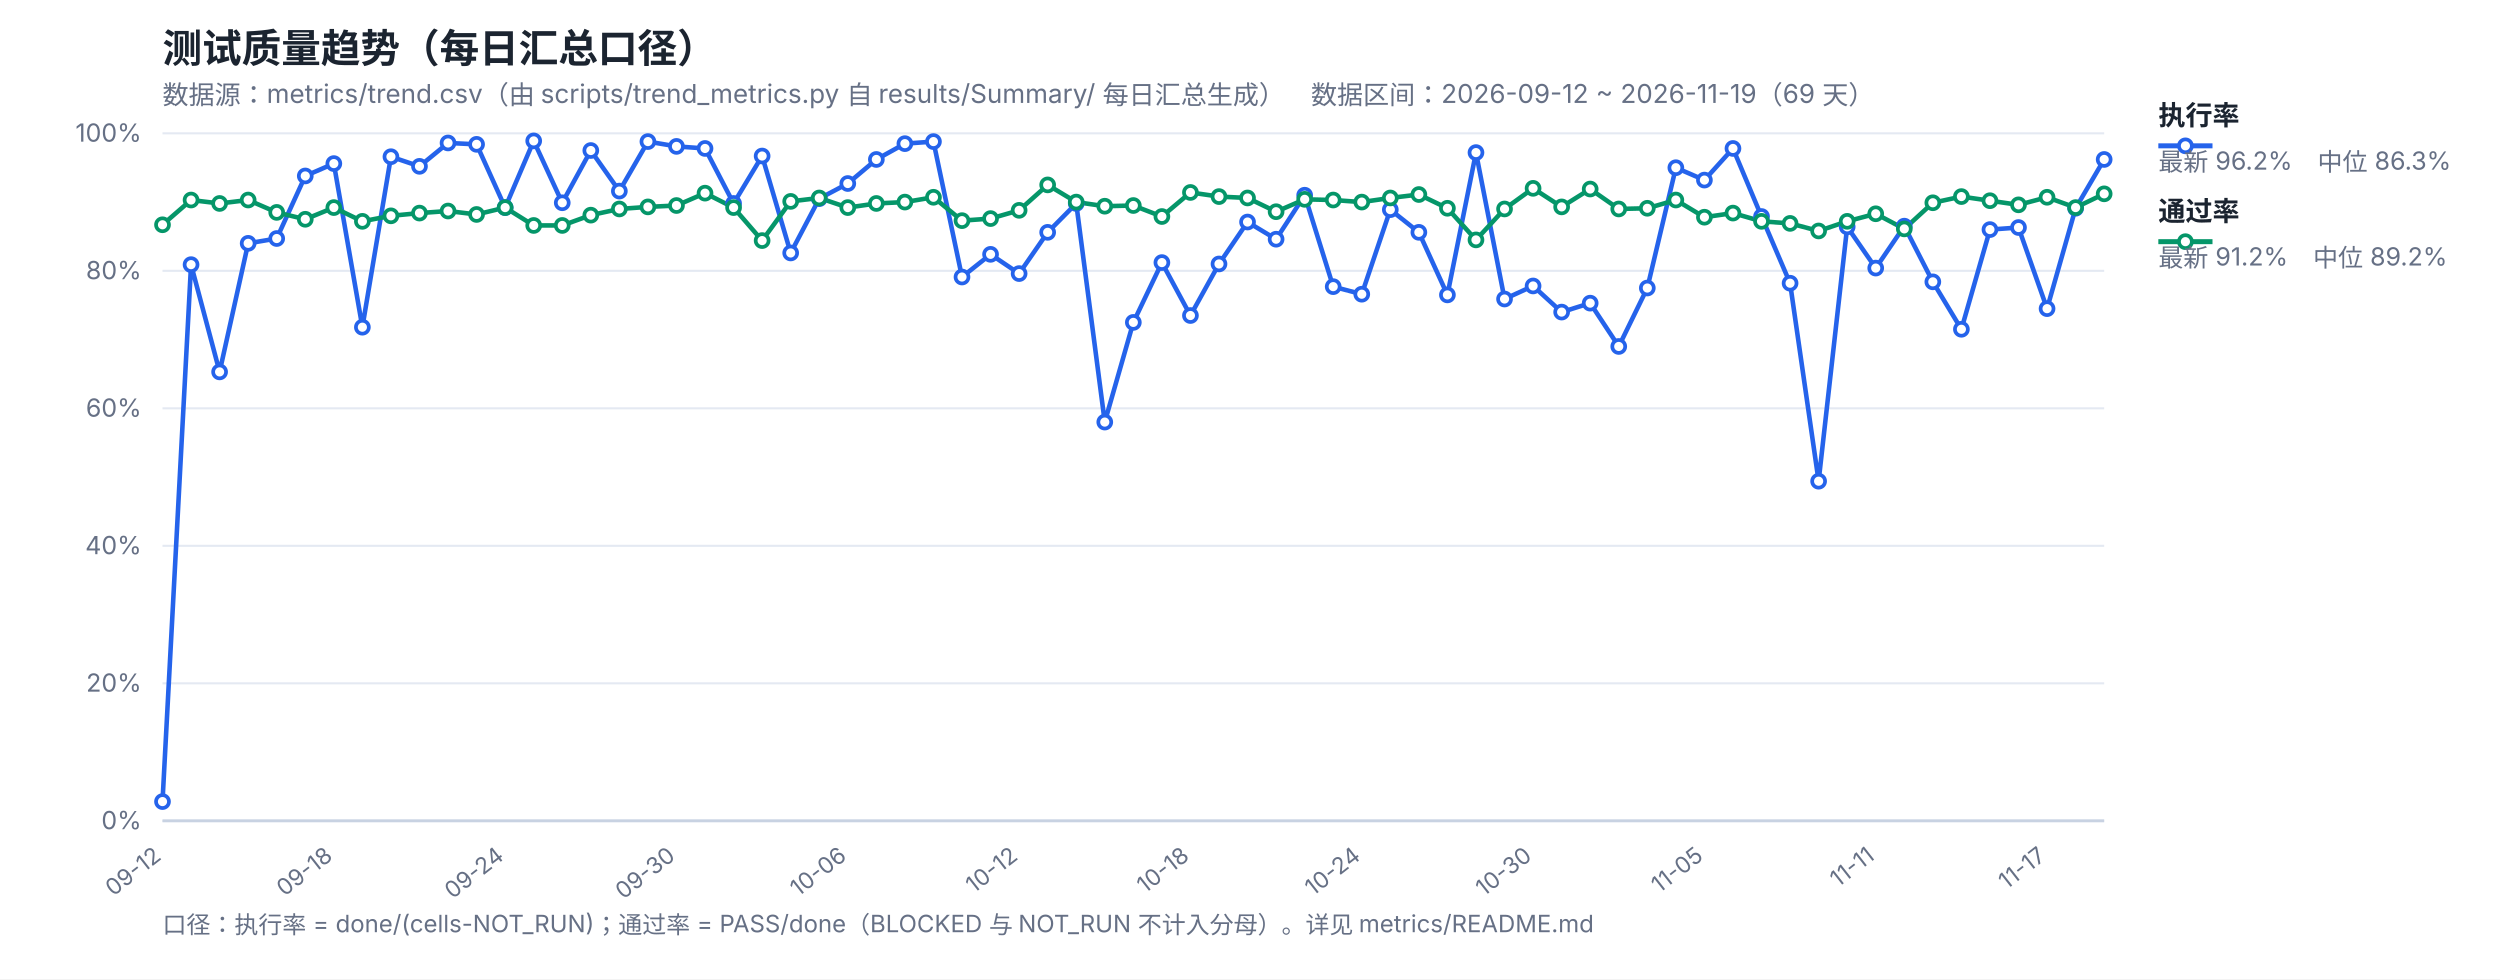
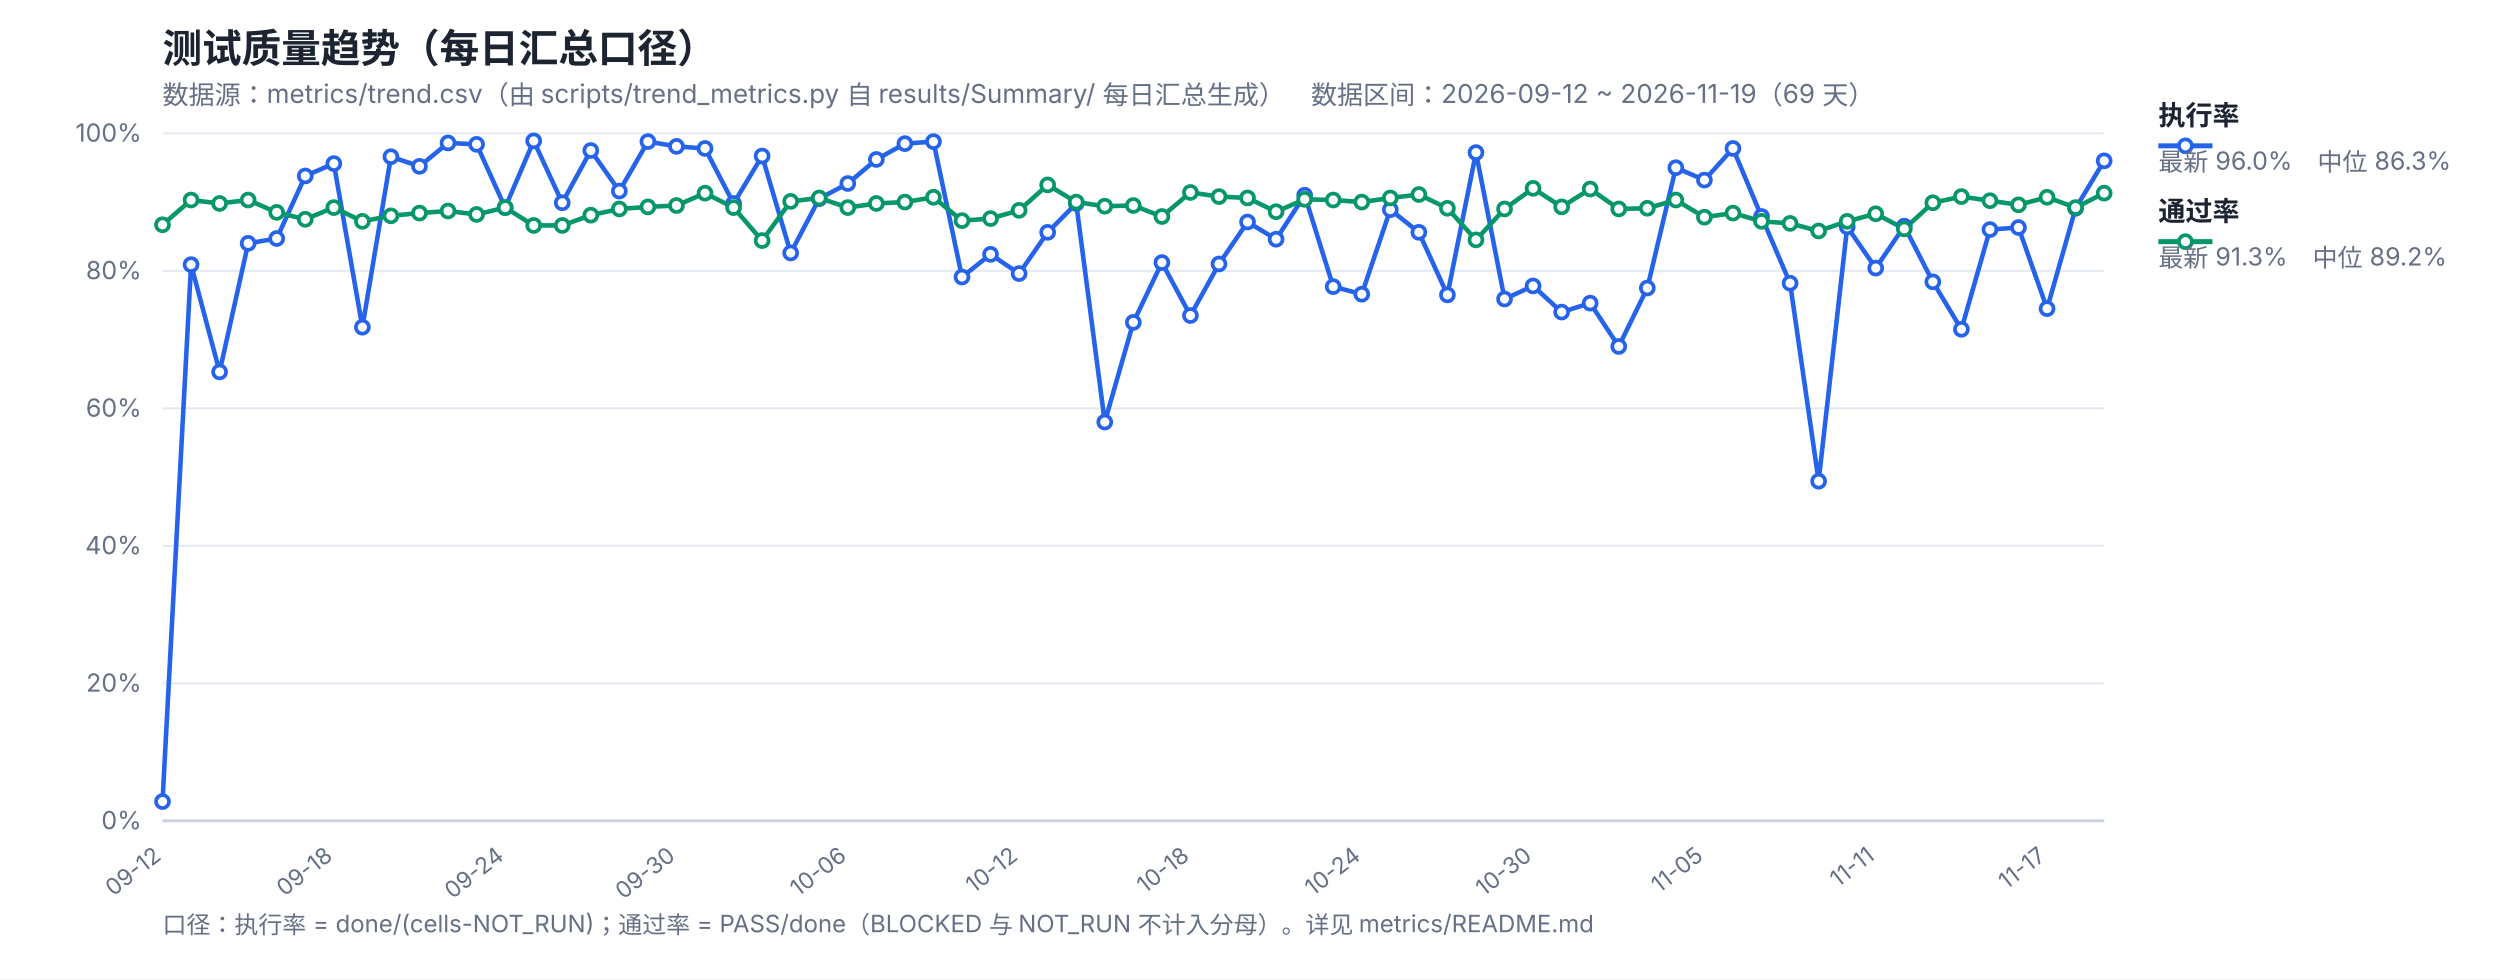
<svg xmlns="http://www.w3.org/2000/svg" width="1200" height="470" viewBox="0 0 1200 470" font-family="-apple-system,Segoe UI,Microsoft YaHei,sans-serif">
  <rect width="1200" height="470" fill="#ffffff" />
  <text x="78" y="30" font-size="19" font-weight="700" fill="#1b2430">测试质量趋势（每日汇总口径）</text>
  <text x="78" y="50" font-size="12.5" fill="#667085">数据源：metrics/trend.csv（由 scripts/trend_metrics.py 自 results/Summary/ 每日汇总生成）　数据区间：2026-09-12 ~ 2026-11-19（69 天）</text>
  <line x1="78" y1="394.0" x2="1010" y2="394.0" stroke="#e4e9f2" stroke-width="1" />
  <text x="68" y="398.0" font-size="12" fill="#667085" text-anchor="end">0%</text>
  <line x1="78" y1="328.0" x2="1010" y2="328.0" stroke="#e4e9f2" stroke-width="1" />
  <text x="68" y="332.0" font-size="12" fill="#667085" text-anchor="end">20%</text>
  <line x1="78" y1="262.0" x2="1010" y2="262.0" stroke="#e4e9f2" stroke-width="1" />
  <text x="68" y="266.0" font-size="12" fill="#667085" text-anchor="end">40%</text>
  <line x1="78" y1="196.0" x2="1010" y2="196.0" stroke="#e4e9f2" stroke-width="1" />
  <text x="68" y="200.0" font-size="12" fill="#667085" text-anchor="end">60%</text>
  <line x1="78" y1="130.0" x2="1010" y2="130.0" stroke="#e4e9f2" stroke-width="1" />
  <text x="68" y="134.0" font-size="12" fill="#667085" text-anchor="end">80%</text>
  <line x1="78" y1="64.0" x2="1010" y2="64.0" stroke="#e4e9f2" stroke-width="1" />
  <text x="68" y="68.0" font-size="12" fill="#667085" text-anchor="end">100%</text>
  <text x="78.0" y="412" font-size="11" fill="#667085" text-anchor="end" transform="rotate(-38 78.0 412)">09-12</text>
  <text x="160.24" y="412" font-size="11" fill="#667085" text-anchor="end" transform="rotate(-38 160.24 412)">09-18</text>
  <text x="242.47" y="412" font-size="11" fill="#667085" text-anchor="end" transform="rotate(-38 242.47 412)">09-24</text>
  <text x="324.71" y="412" font-size="11" fill="#667085" text-anchor="end" transform="rotate(-38 324.71 412)">09-30</text>
  <text x="406.94" y="412" font-size="11" fill="#667085" text-anchor="end" transform="rotate(-38 406.94 412)">10-06</text>
  <text x="489.18" y="412" font-size="11" fill="#667085" text-anchor="end" transform="rotate(-38 489.18 412)">10-12</text>
  <text x="571.41" y="412" font-size="11" fill="#667085" text-anchor="end" transform="rotate(-38 571.41 412)">10-18</text>
  <text x="653.65" y="412" font-size="11" fill="#667085" text-anchor="end" transform="rotate(-38 653.65 412)">10-24</text>
  <text x="735.88" y="412" font-size="11" fill="#667085" text-anchor="end" transform="rotate(-38 735.88 412)">10-30</text>
  <text x="818.12" y="412" font-size="11" fill="#667085" text-anchor="end" transform="rotate(-38 818.12 412)">11-05</text>
  <text x="900.35" y="412" font-size="11" fill="#667085" text-anchor="end" transform="rotate(-38 900.35 412)">11-11</text>
  <text x="982.59" y="412" font-size="11" fill="#667085" text-anchor="end" transform="rotate(-38 982.59 412)">11-17</text>
  <line x1="78" y1="394" x2="1010" y2="394" stroke="#c8d2e2" stroke-width="1.4" />
-   <polyline fill="none" stroke="#2563eb" stroke-width="2.2" stroke-linejoin="round" points="78.0,384.76 91.71,127.03 105.41,178.51 119.12,116.8 132.82,114.49 146.53,84.46 160.24,78.52 173.94,157.06 187.65,75.22 201.35,79.84 215.06,68.62 228.76,69.28 242.47,99.64 256.18,67.63 269.88,97.33 283.59,72.25 297.29,91.72 311.0,67.96 324.71,70.27 338.41,71.26 352.12,97.66 365.82,74.89 379.53,121.42 393.24,95.35 406.94,88.09 420.65,76.54 434.35,68.95 448.06,67.96 461.76,132.97 475.47,122.08 489.18,131.32 502.88,111.52 516.59,97.66 530.29,202.6 544.0,154.75 557.71,126.04 571.41,151.45 585.12,126.7 598.82,106.57 612.53,114.82 626.24,93.7 639.94,137.59 653.65,141.22 667.35,100.63 681.06,111.52 694.76,141.55 708.47,73.24 722.18,143.53 735.88,137.26 749.59,149.8 763.29,145.51 777.0,166.3 790.71,138.25 804.41,80.5 818.12,86.44 831.82,71.26 845.53,103.93 859.24,135.94 872.94,230.98 886.65,108.88 900.35,128.68 914.06,108.55 927.76,135.28 941.47,158.05 955.18,110.2 968.88,109.21 982.59,148.15 996.29,99.97 1010.0,76.54" />
-   <polyline fill="none" stroke="#059669" stroke-width="2.2" stroke-linejoin="round" points="78.0,107.89 91.71,96.01 105.41,97.66 119.12,96.01 132.82,101.95 146.53,105.25 160.24,99.64 173.94,106.24 187.65,103.6 201.35,102.28 215.06,101.29 228.76,102.94 242.47,99.64 256.18,108.22 269.88,108.22 283.59,103.27 297.29,100.3 311.0,99.31 324.71,98.65 338.41,92.71 352.12,99.64 365.82,115.48 379.53,96.67 393.24,95.02 406.94,99.64 420.65,97.66 434.35,97.0 448.06,94.69 461.76,105.91 475.47,104.92 489.18,100.96 502.88,88.75 516.59,97.0 530.29,98.98 544.0,98.65 557.71,103.93 571.41,92.38 585.12,94.36 598.82,95.02 612.53,101.62 626.24,95.68 639.94,96.01 653.65,97.0 667.35,95.02 681.06,93.37 694.76,99.97 708.47,115.15 722.18,100.3 735.88,90.4 749.59,99.31 763.29,90.73 777.0,100.3 790.71,99.97 804.41,96.01 818.12,104.26 831.82,102.28 845.53,106.24 859.24,107.23 872.94,110.86 886.65,106.24 900.35,102.61 914.06,109.87 927.76,97.33 941.47,94.36 955.18,96.34 968.88,98.32 982.59,94.69 996.29,99.64 1010.0,93.04" />
+   <polyline fill="none" stroke="#2563eb" stroke-width="2.2" stroke-linejoin="round" points="78.0,384.76 91.71,127.03 105.41,178.51 119.12,116.8 132.82,114.49 146.53,84.46 160.24,78.52 173.94,157.06 187.65,75.22 201.35,79.84 215.06,68.62 228.76,69.28 242.47,99.64 256.18,67.63 269.88,97.33 283.59,72.25 297.29,91.72 311.0,67.96 324.71,70.27 338.41,71.26 352.12,97.66 365.82,74.89 379.53,121.42 393.24,95.35 406.94,88.09 420.65,76.54 434.35,68.95 448.06,67.96 461.76,132.97 475.47,122.08 489.18,131.32 502.88,111.52 516.59,97.66 530.29,202.6 544.0,154.75 557.71,126.04 571.41,151.45 585.12,126.7 598.82,106.57 612.53,114.82 626.24,93.7 639.94,137.59 653.65,141.22 667.35,100.63 681.06,111.52 694.76,141.55 708.47,73.24 722.18,143.53 735.88,137.26 749.59,149.8 763.29,145.51 777.0,166.3 790.71,138.25 804.41,80.5 818.12,86.44 831.82,71.26 845.53,103.93 859.24,135.94 872.94,230.98 886.65,108.88 900.35,128.68 914.06,108.55 927.76,135.28 941.47,158.05 955.18,110.2 968.88,109.21 982.59,148.15 996.29,99.97 1010.0,77.2" />
+   <polyline fill="none" stroke="#059669" stroke-width="2.2" stroke-linejoin="round" points="78.0,107.89 91.71,96.01 105.41,97.66 119.12,96.01 132.82,101.95 146.53,105.25 160.24,99.64 173.94,106.24 187.65,103.6 201.35,102.28 215.06,101.29 228.76,102.94 242.47,99.64 256.18,108.22 269.88,108.22 283.59,103.27 297.29,100.3 311.0,99.31 324.71,98.65 338.41,92.71 352.12,99.64 365.82,115.48 379.53,96.67 393.24,95.02 406.94,99.64 420.65,97.66 434.35,97.0 448.06,94.69 461.76,105.91 475.47,104.92 489.18,100.96 502.88,88.75 516.59,97.0 530.29,98.98 544.0,98.65 557.71,103.93 571.41,92.38 585.12,94.36 598.82,95.02 612.53,101.62 626.24,95.68 639.94,96.01 653.65,97.0 667.35,95.02 681.06,93.37 694.76,99.97 708.47,115.15 722.18,100.3 735.88,90.4 749.59,99.31 763.29,90.73 777.0,100.3 790.71,99.97 804.41,96.01 818.12,104.26 831.82,102.28 845.53,106.24 859.24,107.23 872.94,110.86 886.65,106.24 900.35,102.61 914.06,109.87 927.76,97.33 941.47,94.36 955.18,96.34 968.88,98.32 982.59,94.69 996.29,99.64 1010.0,92.71" />
  <circle cx="78.0" cy="384.76" r="3.1" fill="#fff" stroke="#2563eb" stroke-width="1.8" />
  <circle cx="91.71" cy="127.03" r="3.1" fill="#fff" stroke="#2563eb" stroke-width="1.8" />
  <circle cx="105.41" cy="178.51" r="3.1" fill="#fff" stroke="#2563eb" stroke-width="1.8" />
  <circle cx="119.12" cy="116.8" r="3.1" fill="#fff" stroke="#2563eb" stroke-width="1.8" />
  <circle cx="132.82" cy="114.49" r="3.1" fill="#fff" stroke="#2563eb" stroke-width="1.8" />
  <circle cx="146.53" cy="84.46" r="3.1" fill="#fff" stroke="#2563eb" stroke-width="1.8" />
  <circle cx="160.24" cy="78.52" r="3.1" fill="#fff" stroke="#2563eb" stroke-width="1.8" />
  <circle cx="173.94" cy="157.06" r="3.1" fill="#fff" stroke="#2563eb" stroke-width="1.8" />
  <circle cx="187.65" cy="75.22" r="3.1" fill="#fff" stroke="#2563eb" stroke-width="1.8" />
  <circle cx="201.35" cy="79.84" r="3.1" fill="#fff" stroke="#2563eb" stroke-width="1.8" />
  <circle cx="215.06" cy="68.62" r="3.1" fill="#fff" stroke="#2563eb" stroke-width="1.8" />
  <circle cx="228.76" cy="69.28" r="3.1" fill="#fff" stroke="#2563eb" stroke-width="1.8" />
  <circle cx="242.47" cy="99.64" r="3.1" fill="#fff" stroke="#2563eb" stroke-width="1.8" />
  <circle cx="256.18" cy="67.63" r="3.1" fill="#fff" stroke="#2563eb" stroke-width="1.8" />
  <circle cx="269.88" cy="97.33" r="3.1" fill="#fff" stroke="#2563eb" stroke-width="1.8" />
  <circle cx="283.59" cy="72.25" r="3.1" fill="#fff" stroke="#2563eb" stroke-width="1.8" />
  <circle cx="297.29" cy="91.72" r="3.1" fill="#fff" stroke="#2563eb" stroke-width="1.8" />
  <circle cx="311.0" cy="67.96" r="3.1" fill="#fff" stroke="#2563eb" stroke-width="1.8" />
  <circle cx="324.71" cy="70.27" r="3.1" fill="#fff" stroke="#2563eb" stroke-width="1.8" />
  <circle cx="338.41" cy="71.26" r="3.1" fill="#fff" stroke="#2563eb" stroke-width="1.8" />
  <circle cx="352.12" cy="97.66" r="3.1" fill="#fff" stroke="#2563eb" stroke-width="1.8" />
  <circle cx="365.82" cy="74.89" r="3.1" fill="#fff" stroke="#2563eb" stroke-width="1.8" />
  <circle cx="379.53" cy="121.42" r="3.1" fill="#fff" stroke="#2563eb" stroke-width="1.8" />
  <circle cx="393.24" cy="95.35" r="3.1" fill="#fff" stroke="#2563eb" stroke-width="1.8" />
  <circle cx="406.94" cy="88.09" r="3.1" fill="#fff" stroke="#2563eb" stroke-width="1.8" />
  <circle cx="420.65" cy="76.54" r="3.1" fill="#fff" stroke="#2563eb" stroke-width="1.8" />
  <circle cx="434.35" cy="68.95" r="3.1" fill="#fff" stroke="#2563eb" stroke-width="1.8" />
  <circle cx="448.06" cy="67.96" r="3.1" fill="#fff" stroke="#2563eb" stroke-width="1.8" />
  <circle cx="461.76" cy="132.97" r="3.1" fill="#fff" stroke="#2563eb" stroke-width="1.8" />
  <circle cx="475.47" cy="122.08" r="3.1" fill="#fff" stroke="#2563eb" stroke-width="1.8" />
  <circle cx="489.18" cy="131.32" r="3.1" fill="#fff" stroke="#2563eb" stroke-width="1.8" />
  <circle cx="502.88" cy="111.52" r="3.1" fill="#fff" stroke="#2563eb" stroke-width="1.8" />
  <circle cx="516.59" cy="97.66" r="3.1" fill="#fff" stroke="#2563eb" stroke-width="1.8" />
  <circle cx="530.29" cy="202.6" r="3.1" fill="#fff" stroke="#2563eb" stroke-width="1.8" />
  <circle cx="544.0" cy="154.75" r="3.1" fill="#fff" stroke="#2563eb" stroke-width="1.8" />
  <circle cx="557.71" cy="126.04" r="3.1" fill="#fff" stroke="#2563eb" stroke-width="1.8" />
  <circle cx="571.41" cy="151.45" r="3.1" fill="#fff" stroke="#2563eb" stroke-width="1.8" />
  <circle cx="585.12" cy="126.7" r="3.1" fill="#fff" stroke="#2563eb" stroke-width="1.8" />
  <circle cx="598.82" cy="106.57" r="3.1" fill="#fff" stroke="#2563eb" stroke-width="1.8" />
  <circle cx="612.53" cy="114.82" r="3.1" fill="#fff" stroke="#2563eb" stroke-width="1.8" />
  <circle cx="626.24" cy="93.7" r="3.1" fill="#fff" stroke="#2563eb" stroke-width="1.8" />
  <circle cx="639.94" cy="137.59" r="3.1" fill="#fff" stroke="#2563eb" stroke-width="1.8" />
  <circle cx="653.65" cy="141.22" r="3.1" fill="#fff" stroke="#2563eb" stroke-width="1.8" />
  <circle cx="667.35" cy="100.63" r="3.1" fill="#fff" stroke="#2563eb" stroke-width="1.8" />
  <circle cx="681.06" cy="111.52" r="3.1" fill="#fff" stroke="#2563eb" stroke-width="1.8" />
  <circle cx="694.76" cy="141.55" r="3.1" fill="#fff" stroke="#2563eb" stroke-width="1.8" />
  <circle cx="708.47" cy="73.24" r="3.1" fill="#fff" stroke="#2563eb" stroke-width="1.8" />
  <circle cx="722.18" cy="143.53" r="3.1" fill="#fff" stroke="#2563eb" stroke-width="1.8" />
  <circle cx="735.88" cy="137.26" r="3.1" fill="#fff" stroke="#2563eb" stroke-width="1.8" />
  <circle cx="749.59" cy="149.8" r="3.1" fill="#fff" stroke="#2563eb" stroke-width="1.8" />
  <circle cx="763.29" cy="145.51" r="3.1" fill="#fff" stroke="#2563eb" stroke-width="1.8" />
  <circle cx="777.0" cy="166.3" r="3.1" fill="#fff" stroke="#2563eb" stroke-width="1.8" />
  <circle cx="790.71" cy="138.25" r="3.1" fill="#fff" stroke="#2563eb" stroke-width="1.8" />
  <circle cx="804.41" cy="80.5" r="3.1" fill="#fff" stroke="#2563eb" stroke-width="1.8" />
  <circle cx="818.12" cy="86.44" r="3.1" fill="#fff" stroke="#2563eb" stroke-width="1.8" />
  <circle cx="831.82" cy="71.26" r="3.1" fill="#fff" stroke="#2563eb" stroke-width="1.8" />
  <circle cx="845.53" cy="103.93" r="3.1" fill="#fff" stroke="#2563eb" stroke-width="1.8" />
  <circle cx="859.24" cy="135.94" r="3.1" fill="#fff" stroke="#2563eb" stroke-width="1.8" />
  <circle cx="872.94" cy="230.98" r="3.1" fill="#fff" stroke="#2563eb" stroke-width="1.8" />
  <circle cx="886.65" cy="108.88" r="3.1" fill="#fff" stroke="#2563eb" stroke-width="1.8" />
  <circle cx="900.35" cy="128.68" r="3.1" fill="#fff" stroke="#2563eb" stroke-width="1.8" />
  <circle cx="914.06" cy="108.55" r="3.1" fill="#fff" stroke="#2563eb" stroke-width="1.8" />
  <circle cx="927.76" cy="135.28" r="3.1" fill="#fff" stroke="#2563eb" stroke-width="1.8" />
  <circle cx="941.47" cy="158.05" r="3.1" fill="#fff" stroke="#2563eb" stroke-width="1.8" />
  <circle cx="955.18" cy="110.2" r="3.1" fill="#fff" stroke="#2563eb" stroke-width="1.8" />
  <circle cx="968.88" cy="109.21" r="3.1" fill="#fff" stroke="#2563eb" stroke-width="1.8" />
  <circle cx="982.59" cy="148.15" r="3.1" fill="#fff" stroke="#2563eb" stroke-width="1.8" />
  <circle cx="996.29" cy="99.97" r="3.1" fill="#fff" stroke="#2563eb" stroke-width="1.8" />
-   <circle cx="1010.0" cy="76.54" r="3.1" fill="#fff" stroke="#2563eb" stroke-width="1.8" />
+   <circle cx="1010.0" cy="77.2" r="3.1" fill="#fff" stroke="#2563eb" stroke-width="1.8" />
  <circle cx="78.0" cy="107.89" r="3.1" fill="#fff" stroke="#059669" stroke-width="1.8" />
  <circle cx="91.71" cy="96.01" r="3.1" fill="#fff" stroke="#059669" stroke-width="1.8" />
  <circle cx="105.41" cy="97.66" r="3.1" fill="#fff" stroke="#059669" stroke-width="1.8" />
  <circle cx="119.12" cy="96.01" r="3.1" fill="#fff" stroke="#059669" stroke-width="1.8" />
  <circle cx="132.82" cy="101.95" r="3.1" fill="#fff" stroke="#059669" stroke-width="1.8" />
  <circle cx="146.53" cy="105.25" r="3.1" fill="#fff" stroke="#059669" stroke-width="1.8" />
  <circle cx="160.24" cy="99.64" r="3.1" fill="#fff" stroke="#059669" stroke-width="1.8" />
  <circle cx="173.94" cy="106.24" r="3.1" fill="#fff" stroke="#059669" stroke-width="1.8" />
  <circle cx="187.65" cy="103.6" r="3.1" fill="#fff" stroke="#059669" stroke-width="1.8" />
  <circle cx="201.35" cy="102.28" r="3.1" fill="#fff" stroke="#059669" stroke-width="1.8" />
  <circle cx="215.06" cy="101.29" r="3.1" fill="#fff" stroke="#059669" stroke-width="1.8" />
  <circle cx="228.76" cy="102.94" r="3.1" fill="#fff" stroke="#059669" stroke-width="1.8" />
  <circle cx="242.47" cy="99.64" r="3.1" fill="#fff" stroke="#059669" stroke-width="1.8" />
  <circle cx="256.18" cy="108.22" r="3.1" fill="#fff" stroke="#059669" stroke-width="1.8" />
  <circle cx="269.88" cy="108.22" r="3.1" fill="#fff" stroke="#059669" stroke-width="1.8" />
  <circle cx="283.59" cy="103.27" r="3.1" fill="#fff" stroke="#059669" stroke-width="1.8" />
  <circle cx="297.29" cy="100.3" r="3.1" fill="#fff" stroke="#059669" stroke-width="1.8" />
  <circle cx="311.0" cy="99.31" r="3.1" fill="#fff" stroke="#059669" stroke-width="1.8" />
  <circle cx="324.71" cy="98.65" r="3.1" fill="#fff" stroke="#059669" stroke-width="1.8" />
  <circle cx="338.41" cy="92.71" r="3.1" fill="#fff" stroke="#059669" stroke-width="1.8" />
  <circle cx="352.12" cy="99.64" r="3.1" fill="#fff" stroke="#059669" stroke-width="1.8" />
  <circle cx="365.82" cy="115.48" r="3.1" fill="#fff" stroke="#059669" stroke-width="1.8" />
  <circle cx="379.53" cy="96.67" r="3.1" fill="#fff" stroke="#059669" stroke-width="1.8" />
  <circle cx="393.24" cy="95.02" r="3.1" fill="#fff" stroke="#059669" stroke-width="1.8" />
  <circle cx="406.94" cy="99.64" r="3.1" fill="#fff" stroke="#059669" stroke-width="1.8" />
  <circle cx="420.65" cy="97.66" r="3.1" fill="#fff" stroke="#059669" stroke-width="1.8" />
  <circle cx="434.35" cy="97.0" r="3.1" fill="#fff" stroke="#059669" stroke-width="1.8" />
  <circle cx="448.06" cy="94.69" r="3.1" fill="#fff" stroke="#059669" stroke-width="1.8" />
  <circle cx="461.76" cy="105.91" r="3.1" fill="#fff" stroke="#059669" stroke-width="1.8" />
  <circle cx="475.47" cy="104.92" r="3.1" fill="#fff" stroke="#059669" stroke-width="1.8" />
  <circle cx="489.18" cy="100.96" r="3.1" fill="#fff" stroke="#059669" stroke-width="1.8" />
  <circle cx="502.88" cy="88.75" r="3.1" fill="#fff" stroke="#059669" stroke-width="1.8" />
  <circle cx="516.59" cy="97.0" r="3.1" fill="#fff" stroke="#059669" stroke-width="1.8" />
  <circle cx="530.29" cy="98.98" r="3.1" fill="#fff" stroke="#059669" stroke-width="1.8" />
  <circle cx="544.0" cy="98.65" r="3.1" fill="#fff" stroke="#059669" stroke-width="1.8" />
  <circle cx="557.71" cy="103.93" r="3.1" fill="#fff" stroke="#059669" stroke-width="1.8" />
  <circle cx="571.41" cy="92.38" r="3.1" fill="#fff" stroke="#059669" stroke-width="1.8" />
  <circle cx="585.12" cy="94.36" r="3.1" fill="#fff" stroke="#059669" stroke-width="1.8" />
  <circle cx="598.82" cy="95.02" r="3.1" fill="#fff" stroke="#059669" stroke-width="1.8" />
  <circle cx="612.53" cy="101.62" r="3.1" fill="#fff" stroke="#059669" stroke-width="1.8" />
  <circle cx="626.24" cy="95.68" r="3.1" fill="#fff" stroke="#059669" stroke-width="1.8" />
  <circle cx="639.94" cy="96.01" r="3.1" fill="#fff" stroke="#059669" stroke-width="1.8" />
  <circle cx="653.65" cy="97.0" r="3.1" fill="#fff" stroke="#059669" stroke-width="1.8" />
  <circle cx="667.35" cy="95.02" r="3.1" fill="#fff" stroke="#059669" stroke-width="1.8" />
  <circle cx="681.06" cy="93.37" r="3.1" fill="#fff" stroke="#059669" stroke-width="1.8" />
  <circle cx="694.76" cy="99.97" r="3.1" fill="#fff" stroke="#059669" stroke-width="1.8" />
  <circle cx="708.47" cy="115.15" r="3.1" fill="#fff" stroke="#059669" stroke-width="1.8" />
  <circle cx="722.18" cy="100.3" r="3.1" fill="#fff" stroke="#059669" stroke-width="1.8" />
  <circle cx="735.88" cy="90.4" r="3.1" fill="#fff" stroke="#059669" stroke-width="1.8" />
  <circle cx="749.59" cy="99.31" r="3.1" fill="#fff" stroke="#059669" stroke-width="1.8" />
  <circle cx="763.29" cy="90.73" r="3.1" fill="#fff" stroke="#059669" stroke-width="1.8" />
  <circle cx="777.0" cy="100.3" r="3.1" fill="#fff" stroke="#059669" stroke-width="1.8" />
  <circle cx="790.71" cy="99.97" r="3.1" fill="#fff" stroke="#059669" stroke-width="1.8" />
  <circle cx="804.41" cy="96.01" r="3.1" fill="#fff" stroke="#059669" stroke-width="1.8" />
  <circle cx="818.12" cy="104.26" r="3.1" fill="#fff" stroke="#059669" stroke-width="1.8" />
  <circle cx="831.82" cy="102.28" r="3.1" fill="#fff" stroke="#059669" stroke-width="1.8" />
  <circle cx="845.53" cy="106.24" r="3.1" fill="#fff" stroke="#059669" stroke-width="1.8" />
  <circle cx="859.24" cy="107.23" r="3.1" fill="#fff" stroke="#059669" stroke-width="1.8" />
  <circle cx="872.94" cy="110.86" r="3.1" fill="#fff" stroke="#059669" stroke-width="1.8" />
  <circle cx="886.65" cy="106.24" r="3.1" fill="#fff" stroke="#059669" stroke-width="1.8" />
  <circle cx="900.35" cy="102.61" r="3.1" fill="#fff" stroke="#059669" stroke-width="1.8" />
  <circle cx="914.06" cy="109.87" r="3.1" fill="#fff" stroke="#059669" stroke-width="1.8" />
  <circle cx="927.76" cy="97.33" r="3.1" fill="#fff" stroke="#059669" stroke-width="1.8" />
  <circle cx="941.47" cy="94.36" r="3.1" fill="#fff" stroke="#059669" stroke-width="1.8" />
  <circle cx="955.18" cy="96.34" r="3.1" fill="#fff" stroke="#059669" stroke-width="1.8" />
  <circle cx="968.88" cy="98.32" r="3.1" fill="#fff" stroke="#059669" stroke-width="1.8" />
  <circle cx="982.59" cy="94.69" r="3.1" fill="#fff" stroke="#059669" stroke-width="1.8" />
  <circle cx="996.29" cy="99.64" r="3.1" fill="#fff" stroke="#059669" stroke-width="1.8" />
-   <circle cx="1010.0" cy="93.04" r="3.1" fill="#fff" stroke="#059669" stroke-width="1.8" />
+   <circle cx="1010.0" cy="92.71" r="3.1" fill="#fff" stroke="#059669" stroke-width="1.8" />
  <line x1="1036" y1="70" x2="1062" y2="70" stroke="#2563eb" stroke-width="2.4" />
  <circle cx="1049" cy="70" r="3.1" fill="#fff" stroke="#2563eb" stroke-width="1.8" />
  <text x="1036" y="60" font-size="13" font-weight="600" fill="#1b2430">执行率</text>
-   <text x="1036" y="82" font-size="12" fill="#667085">最新 96.2%　中位 86.3%</text>
+   <text x="1036" y="82" font-size="12" fill="#667085">最新 96.0%　中位 86.3%</text>
  <line x1="1036" y1="116" x2="1062" y2="116" stroke="#059669" stroke-width="2.4" />
  <circle cx="1049" cy="116" r="3.1" fill="#fff" stroke="#059669" stroke-width="1.8" />
  <text x="1036" y="106" font-size="13" font-weight="600" fill="#1b2430">通过率</text>
-   <text x="1036" y="128" font-size="12" fill="#667085">最新 91.2%　中位 89.2%</text>
+   <text x="1036" y="128" font-size="12" fill="#667085">最新 91.3%　中位 89.2%</text>
  <text x="78" y="448" font-size="11.5" fill="#667085">口径：执行率 = done/(cells-NOT_RUN)；通过率 = PASS/done（BLOCKED 与 NOT_RUN 不计入分母）。详见 metrics/README.md</text>
</svg>
